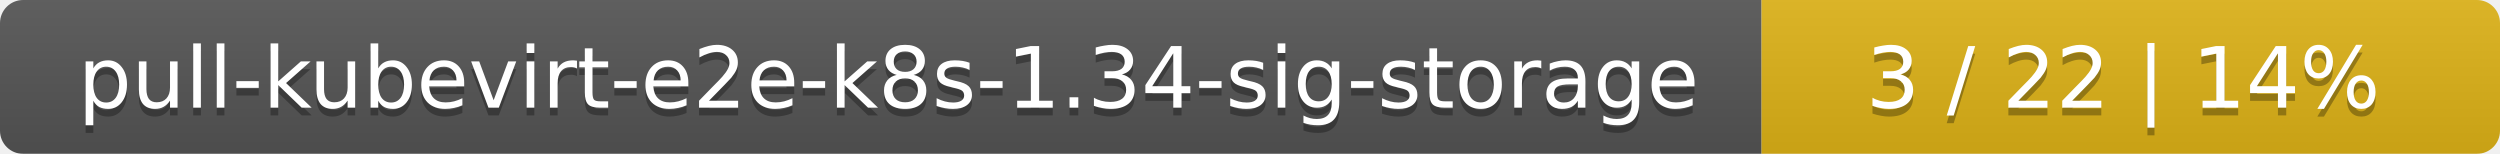
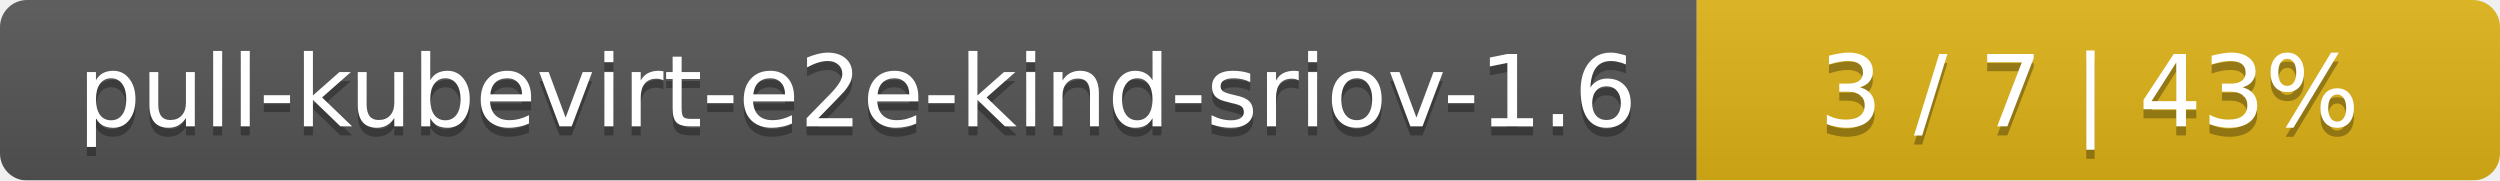
- <svg xmlns="http://www.w3.org/2000/svg" width="325" height="20">
+ <svg xmlns="http://www.w3.org/2000/svg" width="277" height="20">
  <linearGradient id="smooth" x2="0" y2="100%">
    <stop offset="0" stop-color="#bbb" stop-opacity=".1" />
    <stop offset="1" stop-opacity=".1" />
  </linearGradient>
  <mask id="round">
-     <rect width="325" height="20" rx="3" fill="#fff" />
+     <rect width="277" height="20" rx="3" fill="#fff" />
  </mask>
  <g mask="url(#round)">
-     <rect width="229" height="20" fill="#555" />
-     <rect x="229" width="96" height="20" fill="#dfb317" />
-     <rect width="325" height="20" fill="url(#smooth)" />
+     <rect width="188" height="20" fill="#555" />
+     <rect x="188" width="89" height="20" fill="#dfb317" />
+     <rect width="277" height="20" fill="url(#smooth)" />
  </g>
  <g fill="#fff" text-anchor="middle" font-family="DejaVu Sans,Verdana,Geneva,sans-serif" font-size="11">
-     <text x="115.5" y="15" fill="#010101" fill-opacity=".3">pull-kubevirt-e2e-k8s-1.34-sig-storage</text>
-     <text x="115.5" y="14">pull-kubevirt-e2e-k8s-1.34-sig-storage</text>
-     <text x="276" y="15" fill="#010101" fill-opacity=".3">3 / 22    |    14%</text>
-     <text x="276" y="14">3 / 22    |    14%</text>
+     <text x="95" y="15" fill="#010101" fill-opacity=".3">pull-kubevirt-e2e-kind-sriov-1.6</text>
+     <text x="95" y="14">pull-kubevirt-e2e-kind-sriov-1.6</text>
+     <text x="231.5" y="15" fill="#010101" fill-opacity=".3">3 / 7    |    43%</text>
+     <text x="231.5" y="14">3 / 7    |    43%</text>
  </g>
</svg>
